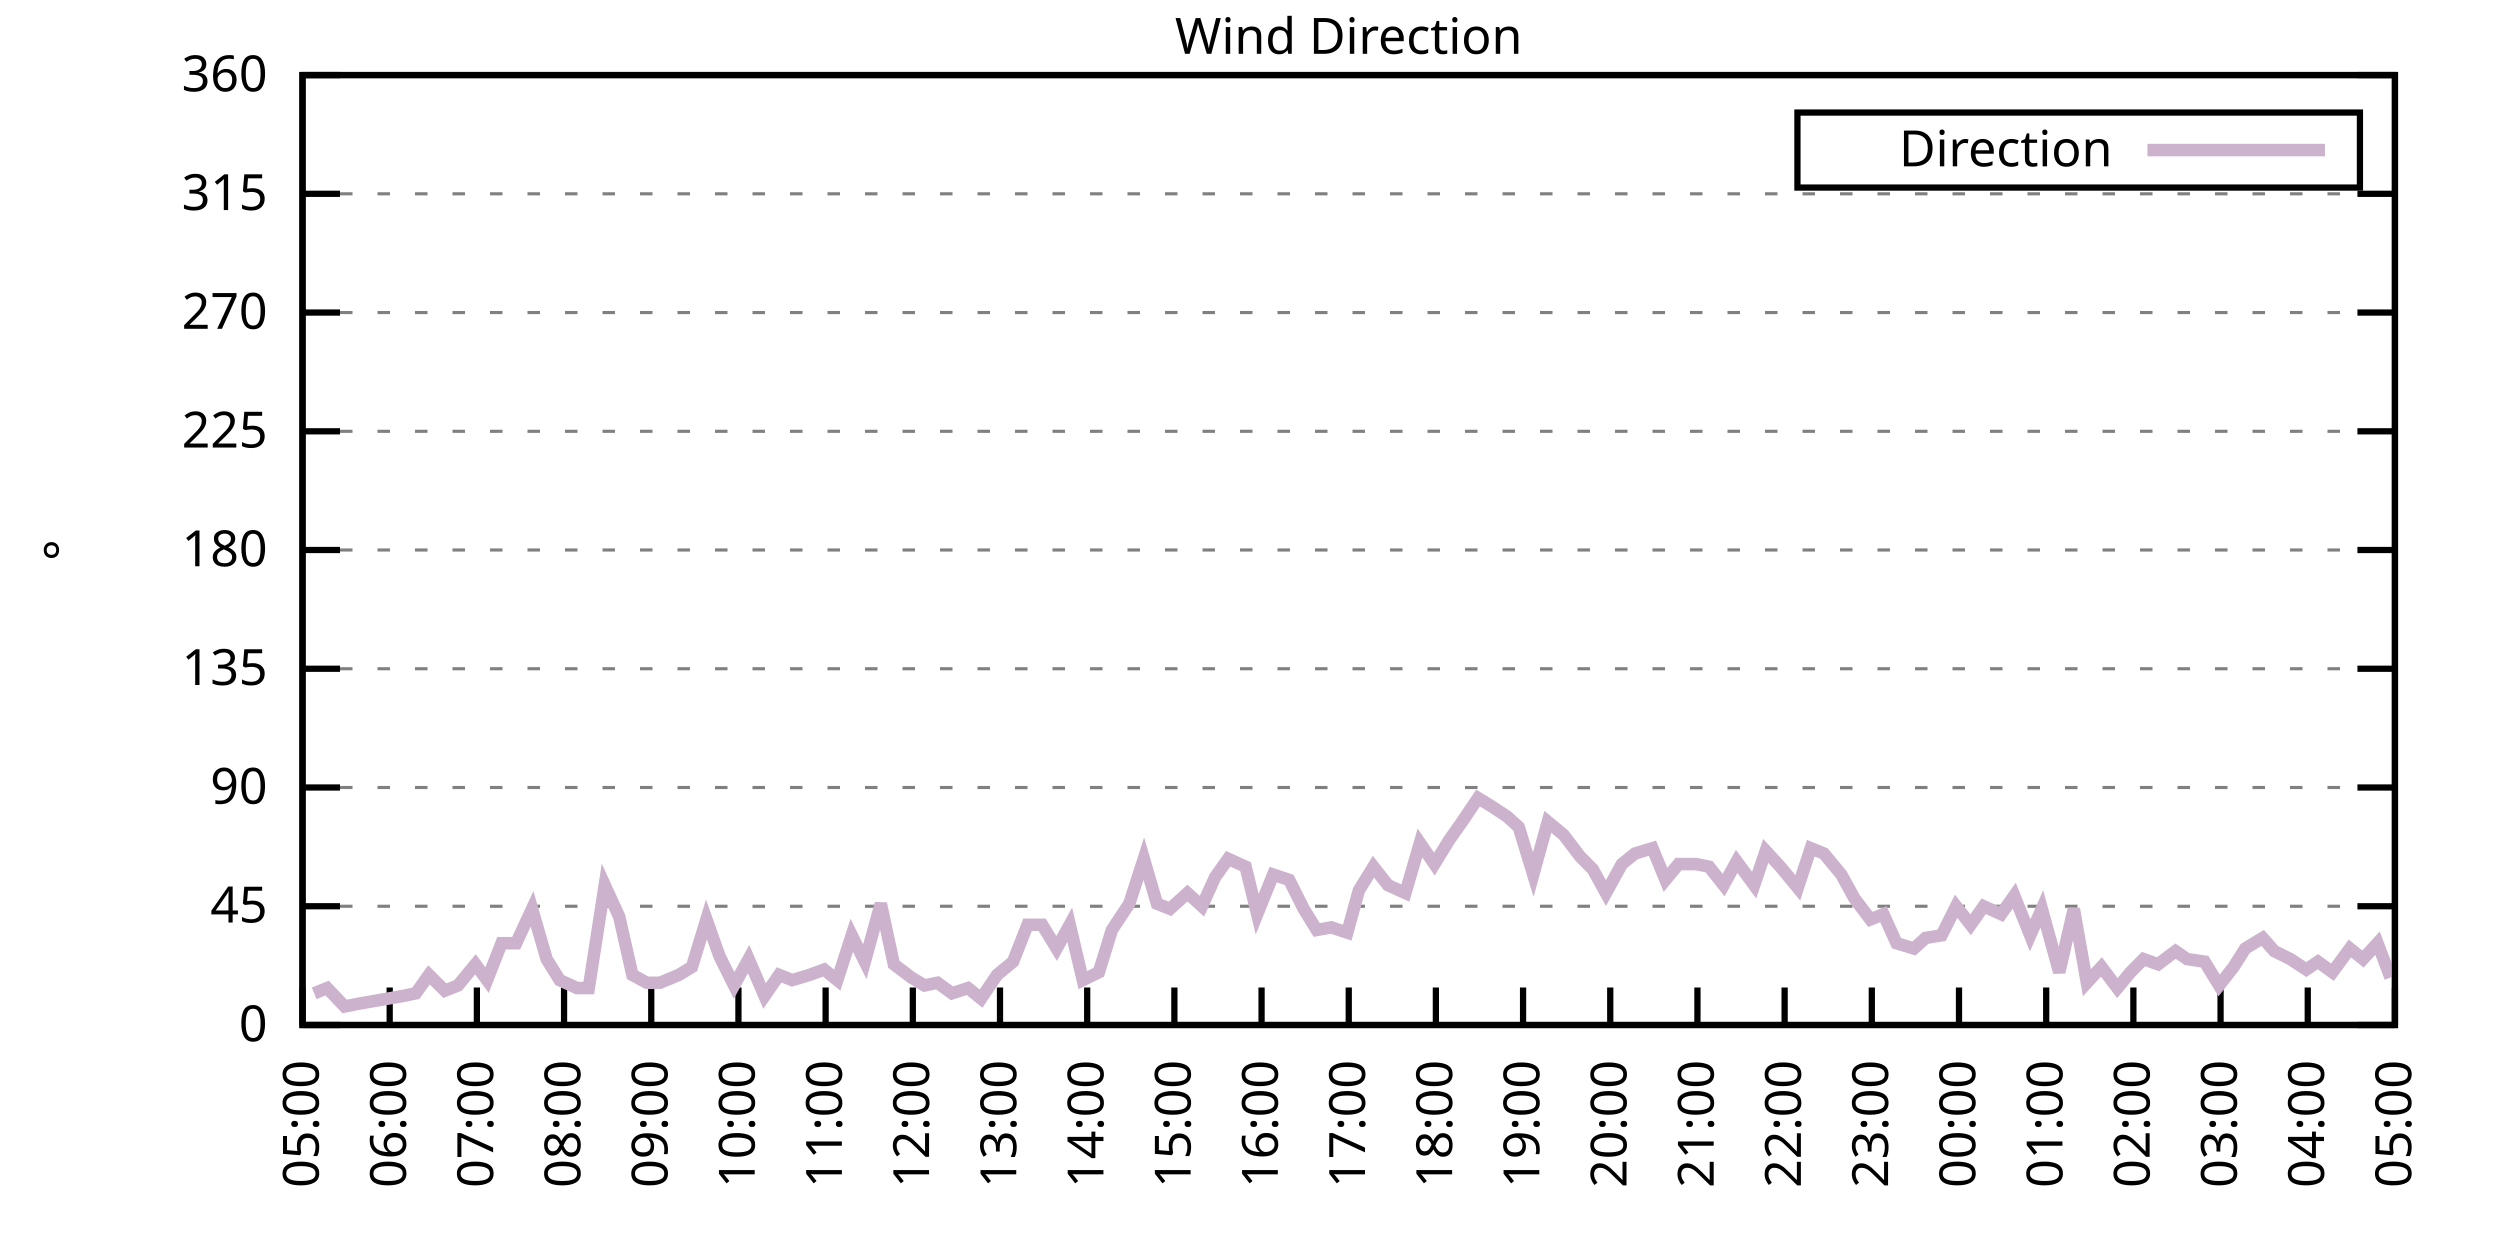
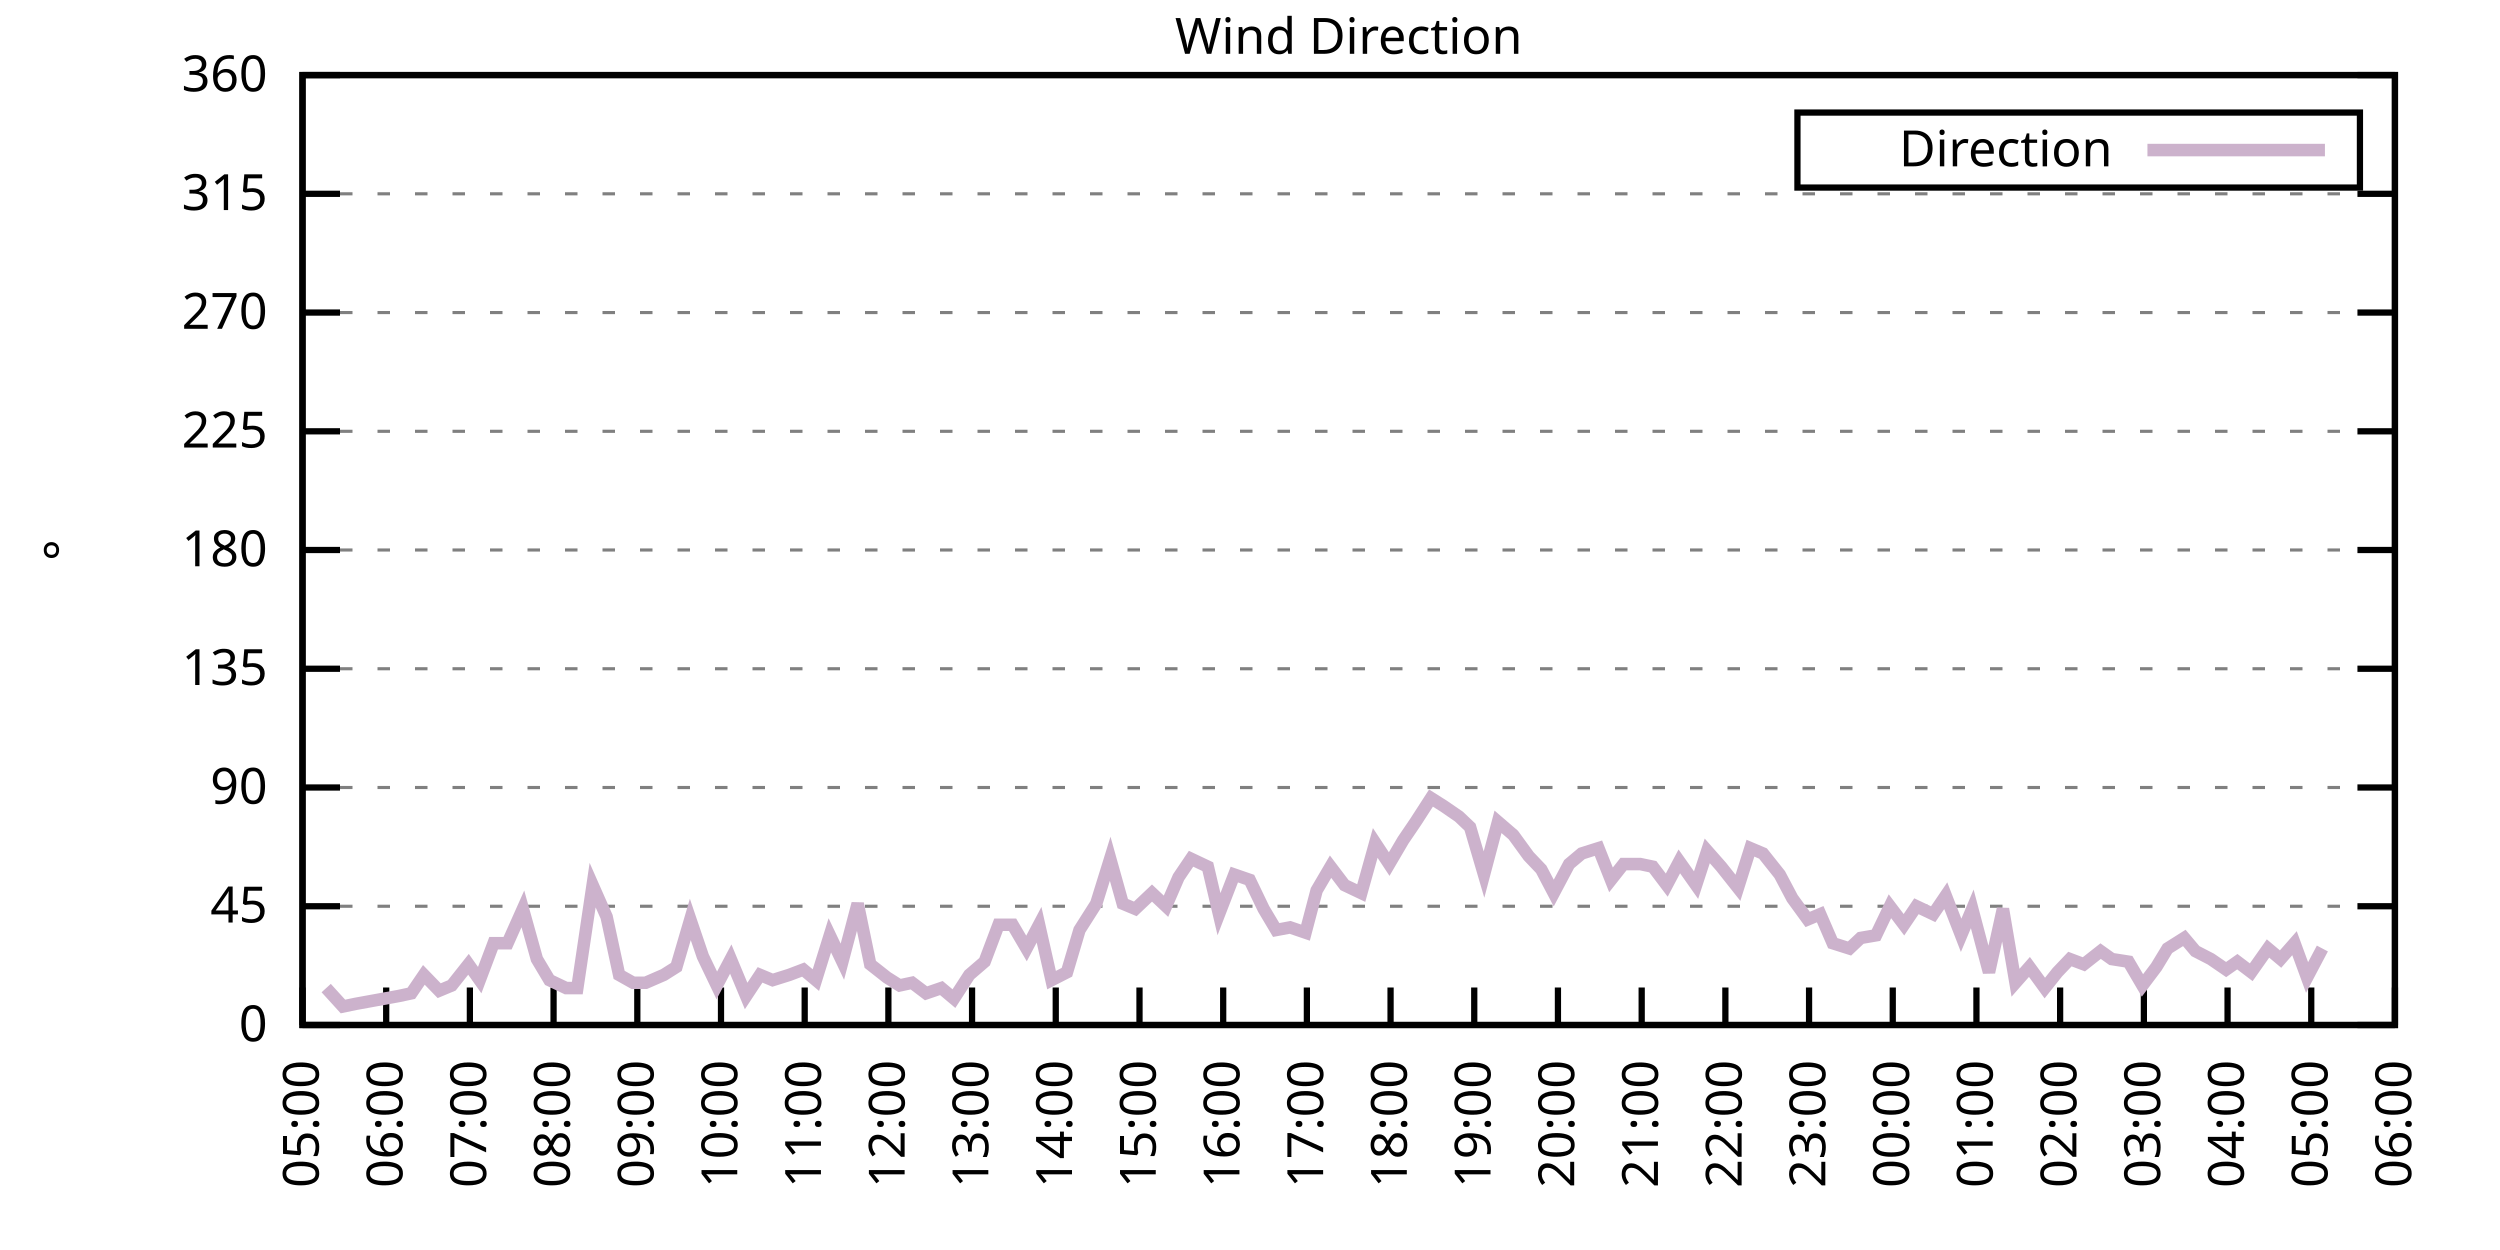
<svg xmlns="http://www.w3.org/2000/svg" xmlns:xlink="http://www.w3.org/1999/xlink" width="400" height="200" viewBox="0 0 400 200">
  <g id="gnuplot_canvas">
    <rect x="0" y="0" width="400" height="200" fill="none" />
    <defs>
      <circle id="gpDot" r="0.5" stroke-width="0.5" stroke="currentColor" />
      <path id="gpPt0" stroke-width="0.333" stroke="currentColor" d="M-1,0 h2 M0,-1 v2" />
      <path id="gpPt1" stroke-width="0.333" stroke="currentColor" d="M-1,-1 L1,1 M1,-1 L-1,1" />
      <path id="gpPt2" stroke-width="0.333" stroke="currentColor" d="M-1,0 L1,0 M0,-1 L0,1 M-1,-1 L1,1 M-1,1 L1,-1" />
      <rect id="gpPt3" stroke-width="0.333" stroke="currentColor" x="-1" y="-1" width="2" height="2" />
      <rect id="gpPt4" stroke-width="0.333" stroke="currentColor" fill="currentColor" x="-1" y="-1" width="2" height="2" />
      <circle id="gpPt5" stroke-width="0.333" stroke="currentColor" cx="0" cy="0" r="1" />
      <use xlink:href="#gpPt5" id="gpPt6" fill="currentColor" stroke="none" />
      <path id="gpPt7" stroke-width="0.333" stroke="currentColor" d="M0,-1.33 L-1.33,0.67 L1.33,0.67 z" />
      <use xlink:href="#gpPt7" id="gpPt8" fill="currentColor" stroke="none" />
      <use xlink:href="#gpPt7" id="gpPt9" stroke="currentColor" transform="rotate(180)" />
      <use xlink:href="#gpPt9" id="gpPt10" fill="currentColor" stroke="none" />
      <use xlink:href="#gpPt3" id="gpPt11" stroke="currentColor" transform="rotate(45)" />
      <use xlink:href="#gpPt11" id="gpPt12" fill="currentColor" stroke="none" />
      <path id="gpPt13" stroke-width="0.333" stroke="currentColor" d="M0,1.330 L1.265,0.411 L0.782,-1.067 L-0.782,-1.076 L-1.265,0.411 z" />
      <use xlink:href="#gpPt13" id="gpPt14" fill="currentColor" stroke="none" />
      <filter id="textbox" filterUnits="objectBoundingBox" x="0" y="0" height="1" width="1">
        <feFlood flood-color="white" flood-opacity="1" result="bgnd" />
        <feComposite in="SourceGraphic" in2="bgnd" operator="atop" />
      </filter>
      <filter id="greybox" filterUnits="objectBoundingBox" x="0" y="0" height="1" width="1">
        <feFlood flood-color="lightgrey" flood-opacity="1" result="grey" />
        <feComposite in="SourceGraphic" in2="grey" operator="atop" />
      </filter>
    </defs>
    <g fill="none" color="white" stroke="currentColor" stroke-width="1.00" stroke-linecap="butt" stroke-linejoin="miter">
</g>
    <g fill="none" color="black" stroke="currentColor" stroke-width="1.00" stroke-linecap="butt" stroke-linejoin="miter">
      <g stroke="none" shape-rendering="crispEdges">
        <polygon fill="rgb(255, 255, 255)" points="48.40,164.00 383.18,164.00 383.18,12.02 48.40,12.02 " />
      </g>
    </g>
    <g fill="none" color="black" stroke="currentColor" stroke-width="1.00" stroke-linecap="butt" stroke-linejoin="miter">
</g>
    <g fill="none" color="black" stroke="black" stroke-width="0.50" stroke-linecap="butt" stroke-linejoin="miter">
</g>
    <g fill="none" color="gray" stroke="currentColor" stroke-width="0.50" stroke-linecap="butt" stroke-linejoin="miter">
      <path stroke="gray" stroke-dasharray="2,4" class="gridline" d="M48.40,164.00 L383.19,164.00  " />
    </g>
    <g fill="none" color="gray" stroke="gray" stroke-width="1.00" stroke-linecap="butt" stroke-linejoin="miter">
</g>
    <g fill="none" color="black" stroke="currentColor" stroke-width="1.00" stroke-linecap="butt" stroke-linejoin="miter">
      <path stroke="black" d="M48.40,164.00 L54.40,164.00 M383.19,164.00 L377.19,164.00  " />
      <g transform="translate(42.80,166.60)" stroke="none" fill="black" font-family="Sans" font-size="8.00" text-anchor="end">
        <text>
          <tspan font-family="Sans"> 0</tspan>
        </text>
      </g>
    </g>
    <g fill="none" color="black" stroke="currentColor" stroke-width="1.00" stroke-linecap="butt" stroke-linejoin="miter">
</g>
    <g fill="none" color="black" stroke="black" stroke-width="0.50" stroke-linecap="butt" stroke-linejoin="miter">
</g>
    <g fill="none" color="gray" stroke="currentColor" stroke-width="0.50" stroke-linecap="butt" stroke-linejoin="miter">
      <path stroke="gray" stroke-dasharray="2,4" class="gridline" d="M48.40,145.00 L383.19,145.00  " />
    </g>
    <g fill="none" color="gray" stroke="gray" stroke-width="1.00" stroke-linecap="butt" stroke-linejoin="miter">
</g>
    <g fill="none" color="black" stroke="currentColor" stroke-width="1.00" stroke-linecap="butt" stroke-linejoin="miter">
      <path stroke="black" d="M48.40,145.00 L54.40,145.00 M383.19,145.00 L377.19,145.00  " />
      <g transform="translate(42.80,147.60)" stroke="none" fill="black" font-family="Sans" font-size="8.00" text-anchor="end">
        <text>
          <tspan font-family="Sans"> 45</tspan>
        </text>
      </g>
    </g>
    <g fill="none" color="black" stroke="currentColor" stroke-width="1.00" stroke-linecap="butt" stroke-linejoin="miter">
</g>
    <g fill="none" color="black" stroke="black" stroke-width="0.50" stroke-linecap="butt" stroke-linejoin="miter">
</g>
    <g fill="none" color="gray" stroke="currentColor" stroke-width="0.50" stroke-linecap="butt" stroke-linejoin="miter">
      <path stroke="gray" stroke-dasharray="2,4" class="gridline" d="M48.40,126.00 L383.19,126.00  " />
    </g>
    <g fill="none" color="gray" stroke="gray" stroke-width="1.00" stroke-linecap="butt" stroke-linejoin="miter">
</g>
    <g fill="none" color="black" stroke="currentColor" stroke-width="1.00" stroke-linecap="butt" stroke-linejoin="miter">
      <path stroke="black" d="M48.40,126.00 L54.40,126.00 M383.19,126.00 L377.19,126.00  " />
      <g transform="translate(42.80,128.60)" stroke="none" fill="black" font-family="Sans" font-size="8.00" text-anchor="end">
        <text>
          <tspan font-family="Sans"> 90</tspan>
        </text>
      </g>
    </g>
    <g fill="none" color="black" stroke="currentColor" stroke-width="1.00" stroke-linecap="butt" stroke-linejoin="miter">
</g>
    <g fill="none" color="black" stroke="black" stroke-width="0.50" stroke-linecap="butt" stroke-linejoin="miter">
</g>
    <g fill="none" color="gray" stroke="currentColor" stroke-width="0.50" stroke-linecap="butt" stroke-linejoin="miter">
      <path stroke="gray" stroke-dasharray="2,4" class="gridline" d="M48.40,107.00 L383.19,107.00  " />
    </g>
    <g fill="none" color="gray" stroke="gray" stroke-width="1.00" stroke-linecap="butt" stroke-linejoin="miter">
</g>
    <g fill="none" color="black" stroke="currentColor" stroke-width="1.00" stroke-linecap="butt" stroke-linejoin="miter">
      <path stroke="black" d="M48.40,107.00 L54.40,107.00 M383.19,107.00 L377.19,107.00  " />
      <g transform="translate(42.80,109.60)" stroke="none" fill="black" font-family="Sans" font-size="8.00" text-anchor="end">
        <text>
          <tspan font-family="Sans"> 135</tspan>
        </text>
      </g>
    </g>
    <g fill="none" color="black" stroke="currentColor" stroke-width="1.00" stroke-linecap="butt" stroke-linejoin="miter">
</g>
    <g fill="none" color="black" stroke="black" stroke-width="0.50" stroke-linecap="butt" stroke-linejoin="miter">
</g>
    <g fill="none" color="gray" stroke="currentColor" stroke-width="0.50" stroke-linecap="butt" stroke-linejoin="miter">
      <path stroke="gray" stroke-dasharray="2,4" class="gridline" d="M48.40,88.00 L383.19,88.00  " />
    </g>
    <g fill="none" color="gray" stroke="gray" stroke-width="1.00" stroke-linecap="butt" stroke-linejoin="miter">
</g>
    <g fill="none" color="black" stroke="currentColor" stroke-width="1.00" stroke-linecap="butt" stroke-linejoin="miter">
      <path stroke="black" d="M48.40,88.00 L54.40,88.00 M383.19,88.00 L377.19,88.00  " />
      <g transform="translate(42.80,90.60)" stroke="none" fill="black" font-family="Sans" font-size="8.00" text-anchor="end">
        <text>
          <tspan font-family="Sans"> 180</tspan>
        </text>
      </g>
    </g>
    <g fill="none" color="black" stroke="currentColor" stroke-width="1.00" stroke-linecap="butt" stroke-linejoin="miter">
</g>
    <g fill="none" color="black" stroke="black" stroke-width="0.50" stroke-linecap="butt" stroke-linejoin="miter">
</g>
    <g fill="none" color="gray" stroke="currentColor" stroke-width="0.50" stroke-linecap="butt" stroke-linejoin="miter">
      <path stroke="gray" stroke-dasharray="2,4" class="gridline" d="M48.40,69.01 L383.19,69.01  " />
    </g>
    <g fill="none" color="gray" stroke="gray" stroke-width="1.00" stroke-linecap="butt" stroke-linejoin="miter">
</g>
    <g fill="none" color="black" stroke="currentColor" stroke-width="1.00" stroke-linecap="butt" stroke-linejoin="miter">
      <path stroke="black" d="M48.40,69.01 L54.40,69.01 M383.19,69.01 L377.19,69.01  " />
      <g transform="translate(42.80,71.61)" stroke="none" fill="black" font-family="Sans" font-size="8.00" text-anchor="end">
        <text>
          <tspan font-family="Sans"> 225</tspan>
        </text>
      </g>
    </g>
    <g fill="none" color="black" stroke="currentColor" stroke-width="1.00" stroke-linecap="butt" stroke-linejoin="miter">
</g>
    <g fill="none" color="black" stroke="black" stroke-width="0.50" stroke-linecap="butt" stroke-linejoin="miter">
</g>
    <g fill="none" color="gray" stroke="currentColor" stroke-width="0.50" stroke-linecap="butt" stroke-linejoin="miter">
      <path stroke="gray" stroke-dasharray="2,4" class="gridline" d="M48.40,50.01 L383.19,50.01  " />
    </g>
    <g fill="none" color="gray" stroke="gray" stroke-width="1.00" stroke-linecap="butt" stroke-linejoin="miter">
</g>
    <g fill="none" color="black" stroke="currentColor" stroke-width="1.00" stroke-linecap="butt" stroke-linejoin="miter">
      <path stroke="black" d="M48.40,50.01 L54.40,50.01 M383.19,50.01 L377.19,50.01  " />
      <g transform="translate(42.80,52.61)" stroke="none" fill="black" font-family="Sans" font-size="8.00" text-anchor="end">
        <text>
          <tspan font-family="Sans"> 270</tspan>
        </text>
      </g>
    </g>
    <g fill="none" color="black" stroke="currentColor" stroke-width="1.00" stroke-linecap="butt" stroke-linejoin="miter">
</g>
    <g fill="none" color="black" stroke="black" stroke-width="0.50" stroke-linecap="butt" stroke-linejoin="miter">
</g>
    <g fill="none" color="gray" stroke="currentColor" stroke-width="0.50" stroke-linecap="butt" stroke-linejoin="miter">
      <path stroke="gray" stroke-dasharray="2,4" class="gridline" d="M48.40,31.01 L383.19,31.01  " />
    </g>
    <g fill="none" color="gray" stroke="gray" stroke-width="1.00" stroke-linecap="butt" stroke-linejoin="miter">
</g>
    <g fill="none" color="black" stroke="currentColor" stroke-width="1.00" stroke-linecap="butt" stroke-linejoin="miter">
      <path stroke="black" d="M48.40,31.01 L54.40,31.01 M383.19,31.01 L377.19,31.01  " />
      <g transform="translate(42.80,33.61)" stroke="none" fill="black" font-family="Sans" font-size="8.00" text-anchor="end">
        <text>
          <tspan font-family="Sans"> 315</tspan>
        </text>
      </g>
    </g>
    <g fill="none" color="black" stroke="currentColor" stroke-width="1.00" stroke-linecap="butt" stroke-linejoin="miter">
</g>
    <g fill="none" color="black" stroke="black" stroke-width="0.50" stroke-linecap="butt" stroke-linejoin="miter">
</g>
    <g fill="none" color="gray" stroke="currentColor" stroke-width="0.50" stroke-linecap="butt" stroke-linejoin="miter">
      <path stroke="gray" stroke-dasharray="2,4" class="gridline" d="M48.40,12.01 L383.19,12.01  " />
    </g>
    <g fill="none" color="gray" stroke="gray" stroke-width="1.00" stroke-linecap="butt" stroke-linejoin="miter">
</g>
    <g fill="none" color="black" stroke="currentColor" stroke-width="1.00" stroke-linecap="butt" stroke-linejoin="miter">
      <path stroke="black" d="M48.40,12.01 L54.40,12.01 M383.19,12.01 L377.19,12.01  " />
      <g transform="translate(42.80,14.61)" stroke="none" fill="black" font-family="Sans" font-size="8.00" text-anchor="end">
        <text>
          <tspan font-family="Sans"> 360</tspan>
        </text>
      </g>
    </g>
    <g fill="none" color="black" stroke="currentColor" stroke-width="1.00" stroke-linecap="butt" stroke-linejoin="miter">
      <path stroke="black" d="M48.40,164.00 L48.40,158.00  " />
      <g transform="translate(51.00,169.60) rotate(270.00)" stroke="none" fill="black" font-family="Sans" font-size="8.00" text-anchor="end">
        <text>
          <tspan font-family="Sans">05:00</tspan>
        </text>
      </g>
    </g>
    <g fill="none" color="black" stroke="currentColor" stroke-width="1.00" stroke-linecap="butt" stroke-linejoin="miter">
-       <path stroke="black" d="M62.35,164.00 L62.35,158.00  " />
-       <g transform="translate(64.95,169.60) rotate(270.00)" stroke="none" fill="black" font-family="Sans" font-size="8.00" text-anchor="end">
+       <path stroke="black" d="M61.79,164.00 L61.79,158.00  " />
+       <g transform="translate(64.39,169.60) rotate(270.00)" stroke="none" fill="black" font-family="Sans" font-size="8.00" text-anchor="end">
        <text>
          <tspan font-family="Sans">06:00</tspan>
        </text>
      </g>
    </g>
    <g fill="none" color="black" stroke="currentColor" stroke-width="1.00" stroke-linecap="butt" stroke-linejoin="miter">
-       <path stroke="black" d="M76.30,164.00 L76.30,158.00  " />
-       <g transform="translate(78.90,169.60) rotate(270.00)" stroke="none" fill="black" font-family="Sans" font-size="8.00" text-anchor="end">
+       <path stroke="black" d="M75.18,164.00 L75.18,158.00  " />
+       <g transform="translate(77.78,169.60) rotate(270.00)" stroke="none" fill="black" font-family="Sans" font-size="8.00" text-anchor="end">
        <text>
          <tspan font-family="Sans">07:00</tspan>
        </text>
      </g>
    </g>
    <g fill="none" color="black" stroke="currentColor" stroke-width="1.00" stroke-linecap="butt" stroke-linejoin="miter">
-       <path stroke="black" d="M90.25,164.00 L90.25,158.00  " />
-       <g transform="translate(92.85,169.60) rotate(270.00)" stroke="none" fill="black" font-family="Sans" font-size="8.00" text-anchor="end">
+       <path stroke="black" d="M88.57,164.00 L88.57,158.00  " />
+       <g transform="translate(91.17,169.60) rotate(270.00)" stroke="none" fill="black" font-family="Sans" font-size="8.00" text-anchor="end">
        <text>
          <tspan font-family="Sans">08:00</tspan>
        </text>
      </g>
    </g>
    <g fill="none" color="black" stroke="currentColor" stroke-width="1.00" stroke-linecap="butt" stroke-linejoin="miter">
-       <path stroke="black" d="M104.20,164.00 L104.20,158.00  " />
-       <g transform="translate(106.80,169.60) rotate(270.00)" stroke="none" fill="black" font-family="Sans" font-size="8.00" text-anchor="end">
+       <path stroke="black" d="M101.97,164.00 L101.97,158.00  " />
+       <g transform="translate(104.57,169.60) rotate(270.00)" stroke="none" fill="black" font-family="Sans" font-size="8.00" text-anchor="end">
        <text>
          <tspan font-family="Sans">09:00</tspan>
        </text>
      </g>
    </g>
    <g fill="none" color="black" stroke="currentColor" stroke-width="1.00" stroke-linecap="butt" stroke-linejoin="miter">
-       <path stroke="black" d="M118.15,164.00 L118.15,158.00  " />
-       <g transform="translate(120.75,169.60) rotate(270.00)" stroke="none" fill="black" font-family="Sans" font-size="8.00" text-anchor="end">
+       <path stroke="black" d="M115.36,164.00 L115.36,158.00  " />
+       <g transform="translate(117.96,169.60) rotate(270.00)" stroke="none" fill="black" font-family="Sans" font-size="8.00" text-anchor="end">
        <text>
          <tspan font-family="Sans">10:00</tspan>
        </text>
      </g>
    </g>
    <g fill="none" color="black" stroke="currentColor" stroke-width="1.00" stroke-linecap="butt" stroke-linejoin="miter">
-       <path stroke="black" d="M132.10,164.00 L132.10,158.00  " />
-       <g transform="translate(134.70,169.60) rotate(270.00)" stroke="none" fill="black" font-family="Sans" font-size="8.00" text-anchor="end">
+       <path stroke="black" d="M128.75,164.00 L128.75,158.00  " />
+       <g transform="translate(131.35,169.60) rotate(270.00)" stroke="none" fill="black" font-family="Sans" font-size="8.00" text-anchor="end">
        <text>
          <tspan font-family="Sans">11:00</tspan>
        </text>
      </g>
    </g>
    <g fill="none" color="black" stroke="currentColor" stroke-width="1.00" stroke-linecap="butt" stroke-linejoin="miter">
-       <path stroke="black" d="M146.05,164.00 L146.05,158.00  " />
-       <g transform="translate(148.65,169.60) rotate(270.00)" stroke="none" fill="black" font-family="Sans" font-size="8.00" text-anchor="end">
+       <path stroke="black" d="M142.14,164.00 L142.14,158.00  " />
+       <g transform="translate(144.74,169.60) rotate(270.00)" stroke="none" fill="black" font-family="Sans" font-size="8.00" text-anchor="end">
        <text>
          <tspan font-family="Sans">12:00</tspan>
        </text>
      </g>
    </g>
    <g fill="none" color="black" stroke="currentColor" stroke-width="1.00" stroke-linecap="butt" stroke-linejoin="miter">
-       <path stroke="black" d="M160.00,164.00 L160.00,158.00  " />
-       <g transform="translate(162.60,169.60) rotate(270.00)" stroke="none" fill="black" font-family="Sans" font-size="8.00" text-anchor="end">
+       <path stroke="black" d="M155.53,164.00 L155.53,158.00  " />
+       <g transform="translate(158.13,169.60) rotate(270.00)" stroke="none" fill="black" font-family="Sans" font-size="8.00" text-anchor="end">
        <text>
          <tspan font-family="Sans">13:00</tspan>
        </text>
      </g>
    </g>
    <g fill="none" color="black" stroke="currentColor" stroke-width="1.00" stroke-linecap="butt" stroke-linejoin="miter">
-       <path stroke="black" d="M173.95,164.00 L173.95,158.00  " />
-       <g transform="translate(176.55,169.60) rotate(270.00)" stroke="none" fill="black" font-family="Sans" font-size="8.00" text-anchor="end">
+       <path stroke="black" d="M168.92,164.00 L168.92,158.00  " />
+       <g transform="translate(171.52,169.60) rotate(270.00)" stroke="none" fill="black" font-family="Sans" font-size="8.00" text-anchor="end">
        <text>
          <tspan font-family="Sans">14:00</tspan>
        </text>
      </g>
    </g>
    <g fill="none" color="black" stroke="currentColor" stroke-width="1.00" stroke-linecap="butt" stroke-linejoin="miter">
-       <path stroke="black" d="M187.90,164.00 L187.90,158.00  " />
-       <g transform="translate(190.50,169.60) rotate(270.00)" stroke="none" fill="black" font-family="Sans" font-size="8.00" text-anchor="end">
+       <path stroke="black" d="M182.32,164.00 L182.32,158.00  " />
+       <g transform="translate(184.92,169.60) rotate(270.00)" stroke="none" fill="black" font-family="Sans" font-size="8.00" text-anchor="end">
        <text>
          <tspan font-family="Sans">15:00</tspan>
        </text>
      </g>
    </g>
    <g fill="none" color="black" stroke="currentColor" stroke-width="1.00" stroke-linecap="butt" stroke-linejoin="miter">
-       <path stroke="black" d="M201.85,164.00 L201.85,158.00  " />
-       <g transform="translate(204.45,169.60) rotate(270.00)" stroke="none" fill="black" font-family="Sans" font-size="8.00" text-anchor="end">
+       <path stroke="black" d="M195.71,164.00 L195.71,158.00  " />
+       <g transform="translate(198.31,169.60) rotate(270.00)" stroke="none" fill="black" font-family="Sans" font-size="8.00" text-anchor="end">
        <text>
          <tspan font-family="Sans">16:00</tspan>
        </text>
      </g>
    </g>
    <g fill="none" color="black" stroke="currentColor" stroke-width="1.00" stroke-linecap="butt" stroke-linejoin="miter">
-       <path stroke="black" d="M215.80,164.00 L215.80,158.00  " />
-       <g transform="translate(218.40,169.60) rotate(270.00)" stroke="none" fill="black" font-family="Sans" font-size="8.00" text-anchor="end">
+       <path stroke="black" d="M209.10,164.00 L209.10,158.00  " />
+       <g transform="translate(211.70,169.60) rotate(270.00)" stroke="none" fill="black" font-family="Sans" font-size="8.00" text-anchor="end">
        <text>
          <tspan font-family="Sans">17:00</tspan>
        </text>
      </g>
    </g>
    <g fill="none" color="black" stroke="currentColor" stroke-width="1.00" stroke-linecap="butt" stroke-linejoin="miter">
-       <path stroke="black" d="M229.74,164.00 L229.74,158.00  " />
-       <g transform="translate(232.34,169.60) rotate(270.00)" stroke="none" fill="black" font-family="Sans" font-size="8.00" text-anchor="end">
+       <path stroke="black" d="M222.49,164.00 L222.49,158.00  " />
+       <g transform="translate(225.09,169.60) rotate(270.00)" stroke="none" fill="black" font-family="Sans" font-size="8.00" text-anchor="end">
        <text>
          <tspan font-family="Sans">18:00</tspan>
        </text>
      </g>
    </g>
    <g fill="none" color="black" stroke="currentColor" stroke-width="1.00" stroke-linecap="butt" stroke-linejoin="miter">
-       <path stroke="black" d="M243.69,164.00 L243.69,158.00  " />
-       <g transform="translate(246.29,169.60) rotate(270.00)" stroke="none" fill="black" font-family="Sans" font-size="8.00" text-anchor="end">
+       <path stroke="black" d="M235.88,164.00 L235.88,158.00  " />
+       <g transform="translate(238.48,169.60) rotate(270.00)" stroke="none" fill="black" font-family="Sans" font-size="8.00" text-anchor="end">
        <text>
          <tspan font-family="Sans">19:00</tspan>
        </text>
      </g>
    </g>
    <g fill="none" color="black" stroke="currentColor" stroke-width="1.00" stroke-linecap="butt" stroke-linejoin="miter">
-       <path stroke="black" d="M257.64,164.00 L257.64,158.00  " />
-       <g transform="translate(260.24,169.60) rotate(270.00)" stroke="none" fill="black" font-family="Sans" font-size="8.00" text-anchor="end">
+       <path stroke="black" d="M249.27,164.00 L249.27,158.00  " />
+       <g transform="translate(251.87,169.60) rotate(270.00)" stroke="none" fill="black" font-family="Sans" font-size="8.00" text-anchor="end">
        <text>
          <tspan font-family="Sans">20:00</tspan>
        </text>
      </g>
    </g>
    <g fill="none" color="black" stroke="currentColor" stroke-width="1.00" stroke-linecap="butt" stroke-linejoin="miter">
-       <path stroke="black" d="M271.59,164.00 L271.59,158.00  " />
-       <g transform="translate(274.19,169.60) rotate(270.00)" stroke="none" fill="black" font-family="Sans" font-size="8.00" text-anchor="end">
+       <path stroke="black" d="M262.67,164.00 L262.67,158.00  " />
+       <g transform="translate(265.27,169.60) rotate(270.00)" stroke="none" fill="black" font-family="Sans" font-size="8.00" text-anchor="end">
        <text>
          <tspan font-family="Sans">21:00</tspan>
        </text>
      </g>
    </g>
    <g fill="none" color="black" stroke="currentColor" stroke-width="1.00" stroke-linecap="butt" stroke-linejoin="miter">
-       <path stroke="black" d="M285.54,164.00 L285.54,158.00  " />
-       <g transform="translate(288.14,169.60) rotate(270.00)" stroke="none" fill="black" font-family="Sans" font-size="8.00" text-anchor="end">
+       <path stroke="black" d="M276.06,164.00 L276.06,158.00  " />
+       <g transform="translate(278.66,169.60) rotate(270.00)" stroke="none" fill="black" font-family="Sans" font-size="8.00" text-anchor="end">
        <text>
          <tspan font-family="Sans">22:00</tspan>
        </text>
      </g>
    </g>
    <g fill="none" color="black" stroke="currentColor" stroke-width="1.00" stroke-linecap="butt" stroke-linejoin="miter">
-       <path stroke="black" d="M299.49,164.00 L299.49,158.00  " />
-       <g transform="translate(302.09,169.60) rotate(270.00)" stroke="none" fill="black" font-family="Sans" font-size="8.00" text-anchor="end">
+       <path stroke="black" d="M289.45,164.00 L289.45,158.00  " />
+       <g transform="translate(292.05,169.60) rotate(270.00)" stroke="none" fill="black" font-family="Sans" font-size="8.00" text-anchor="end">
        <text>
          <tspan font-family="Sans">23:00</tspan>
        </text>
      </g>
    </g>
    <g fill="none" color="black" stroke="currentColor" stroke-width="1.00" stroke-linecap="butt" stroke-linejoin="miter">
-       <path stroke="black" d="M313.44,164.00 L313.44,158.00  " />
-       <g transform="translate(316.04,169.60) rotate(270.00)" stroke="none" fill="black" font-family="Sans" font-size="8.00" text-anchor="end">
+       <path stroke="black" d="M302.84,164.00 L302.84,158.00  " />
+       <g transform="translate(305.44,169.60) rotate(270.00)" stroke="none" fill="black" font-family="Sans" font-size="8.00" text-anchor="end">
        <text>
          <tspan font-family="Sans">00:00</tspan>
        </text>
      </g>
    </g>
    <g fill="none" color="black" stroke="currentColor" stroke-width="1.00" stroke-linecap="butt" stroke-linejoin="miter">
-       <path stroke="black" d="M327.39,164.00 L327.39,158.00  " />
-       <g transform="translate(329.99,169.60) rotate(270.00)" stroke="none" fill="black" font-family="Sans" font-size="8.00" text-anchor="end">
+       <path stroke="black" d="M316.23,164.00 L316.23,158.00  " />
+       <g transform="translate(318.83,169.60) rotate(270.00)" stroke="none" fill="black" font-family="Sans" font-size="8.00" text-anchor="end">
        <text>
          <tspan font-family="Sans">01:00</tspan>
        </text>
      </g>
    </g>
    <g fill="none" color="black" stroke="currentColor" stroke-width="1.00" stroke-linecap="butt" stroke-linejoin="miter">
-       <path stroke="black" d="M341.34,164.00 L341.34,158.00  " />
-       <g transform="translate(343.94,169.60) rotate(270.00)" stroke="none" fill="black" font-family="Sans" font-size="8.00" text-anchor="end">
+       <path stroke="black" d="M329.62,164.00 L329.62,158.00  " />
+       <g transform="translate(332.22,169.60) rotate(270.00)" stroke="none" fill="black" font-family="Sans" font-size="8.00" text-anchor="end">
        <text>
          <tspan font-family="Sans">02:00</tspan>
        </text>
      </g>
    </g>
    <g fill="none" color="black" stroke="currentColor" stroke-width="1.00" stroke-linecap="butt" stroke-linejoin="miter">
-       <path stroke="black" d="M355.29,164.00 L355.29,158.00  " />
-       <g transform="translate(357.89,169.60) rotate(270.00)" stroke="none" fill="black" font-family="Sans" font-size="8.00" text-anchor="end">
+       <path stroke="black" d="M343.02,164.00 L343.02,158.00  " />
+       <g transform="translate(345.62,169.60) rotate(270.00)" stroke="none" fill="black" font-family="Sans" font-size="8.00" text-anchor="end">
        <text>
          <tspan font-family="Sans">03:00</tspan>
        </text>
      </g>
    </g>
    <g fill="none" color="black" stroke="currentColor" stroke-width="1.00" stroke-linecap="butt" stroke-linejoin="miter">
-       <path stroke="black" d="M369.24,164.00 L369.24,158.00  " />
-       <g transform="translate(371.84,169.60) rotate(270.00)" stroke="none" fill="black" font-family="Sans" font-size="8.00" text-anchor="end">
+       <path stroke="black" d="M356.41,164.00 L356.41,158.00  " />
+       <g transform="translate(359.01,169.60) rotate(270.00)" stroke="none" fill="black" font-family="Sans" font-size="8.00" text-anchor="end">
        <text>
          <tspan font-family="Sans">04:00</tspan>
+         </text>
+       </g>
+     </g>
+     <g fill="none" color="black" stroke="currentColor" stroke-width="1.00" stroke-linecap="butt" stroke-linejoin="miter">
+       <path stroke="black" d="M369.80,164.00 L369.80,158.00  " />
+       <g transform="translate(372.40,169.60) rotate(270.00)" stroke="none" fill="black" font-family="Sans" font-size="8.00" text-anchor="end">
+         <text>
+           <tspan font-family="Sans">05:00</tspan>
        </text>
      </g>
    </g>
    <g fill="none" color="black" stroke="currentColor" stroke-width="1.00" stroke-linecap="butt" stroke-linejoin="miter">
      <path stroke="black" d="M383.19,164.00 L383.19,158.00  " />
      <g transform="translate(385.79,169.60) rotate(270.00)" stroke="none" fill="black" font-family="Sans" font-size="8.00" text-anchor="end">
        <text>
-           <tspan font-family="Sans">05:00</tspan>
+           <tspan font-family="Sans">06:00</tspan>
        </text>
      </g>
    </g>
    <g fill="none" color="black" stroke="currentColor" stroke-width="1.00" stroke-linecap="butt" stroke-linejoin="miter">
</g>
    <g fill="none" color="black" stroke="currentColor" stroke-width="1.00" stroke-linecap="butt" stroke-linejoin="miter">
      <path stroke="black" d="M48.40,12.01 L48.40,164.00 L383.19,164.00 L383.19,12.01 L48.40,12.01 Z  " />
    </g>
    <g fill="none" color="black" stroke="currentColor" stroke-width="1.00" stroke-linecap="butt" stroke-linejoin="miter">
</g>
    <g fill="none" color="black" stroke="currentColor" stroke-width="1.00" stroke-linecap="butt" stroke-linejoin="miter">
      <path stroke="black" d="M287.59,30.01 L287.59,18.01 L377.59,18.01 L377.59,30.01 L287.59,30.01 Z  " />
    </g>
    <g id="Wind_direction_plot_1">
      <g fill="none" color="white" stroke="black" stroke-width="2.00" stroke-linecap="butt" stroke-linejoin="miter">
</g>
      <g fill="none" color="black" stroke="currentColor" stroke-width="2.00" stroke-linecap="butt" stroke-linejoin="miter">
        <g transform="translate(337.99,26.61)" stroke="none" fill="black" font-family="Sans" font-size="8.00" text-anchor="end">
          <text>
            <tspan font-family="Sans">Direction</tspan>
          </text>
        </g>
      </g>
      <g fill="none" color="black" stroke="currentColor" stroke-width="2.00" stroke-linecap="butt" stroke-linejoin="miter">
-         <path stroke="rgb(204, 178, 204)" d="M343.59,24.01 L371.99,24.01 M50.26,158.93 L52.35,158.09 L55.14,161.04 L57.23,160.62 L64.44,159.36 L66.53,158.93   L68.63,155.98 L71.18,158.51 L73.28,157.67 L76.07,154.29 L77.93,156.82 L80.25,150.91 L82.58,150.91 L85.13,145.42   L87.46,153.45 L89.55,156.82 L92.34,158.09 L94.20,158.09 L96.76,141.62 L99.08,146.69 L101.18,155.98 L103.50,157.24   L105.59,157.24 L108.62,155.98 L110.71,154.71 L113.03,147.11 L115.13,153.02 L117.45,157.67 L119.78,153.45 L122.33,159.36   L124.66,155.98 L126.75,156.82 L129.54,155.98 L131.87,155.13 L133.96,156.82 L136.28,149.65 L138.37,153.87 L140.93,144.58   L143.02,154.29 L145.81,156.40 L147.91,157.67 L150.00,157.24 L152.32,158.93 L154.88,158.09 L156.97,159.78 L159.53,155.98   L162.09,153.87 L164.41,147.96 L166.74,147.96 L169.06,151.76 L171.16,147.96 L173.25,156.82 L175.81,155.56 L177.90,148.80   L180.69,144.58 L183.01,137.40 L185.11,144.58 L187.20,145.42 L189.99,142.89 L192.31,145.00 L194.41,140.36 L196.50,137.40   L199.29,138.67 L201.15,146.27 L203.71,139.93 L206.26,140.78 L208.59,145.42 L210.68,148.80 L213.01,148.38 L215.56,149.22   L217.42,142.47 L219.75,138.67 L222.07,141.62 L224.86,142.89 L227.19,134.87 L229.51,138.25 L231.84,134.45 L233.93,131.49   L236.49,127.69 L238.58,128.96 L241.14,130.65 L243.00,132.34 L245.32,139.93 L247.65,131.49 L250.20,133.60 L252.76,136.98   L254.85,139.09 L256.95,142.89 L259.50,138.25 L261.60,136.56 L264.39,135.71 L266.48,140.78 L268.57,138.25 L271.36,138.25   L273.45,138.67 L275.78,141.62 L277.87,137.82 L280.66,141.62 L282.52,136.14 L284.85,138.67 L287.64,142.05 L289.73,135.71   L291.82,136.56 L294.61,139.93 L296.70,143.73 L299.26,147.11 L301.35,146.27 L303.44,150.91 L306.23,151.76 L308.09,150.07   L310.65,149.65 L312.98,145.00 L315.30,147.96 L317.39,145.00 L320.18,146.27 L322.28,143.31 L324.83,149.65 L326.69,145.42   L329.48,155.56 L331.81,145.42 L333.90,157.24 L336.23,154.71 L338.78,158.09 L340.88,155.56 L342.97,153.45 L345.29,154.29   L348.08,152.18 L349.94,153.45 L352.73,153.87 L355.06,157.67 L357.38,154.71 L359.24,151.76 L362.03,150.07 L363.89,152.18   L366.45,153.45 L369.01,155.13 L370.87,153.87 L373.19,155.56 L375.98,151.76 L378.08,153.45 L380.40,150.91 L382.49,156.40    " />
+         <path stroke="rgb(204, 178, 204)" d="M343.59,24.01 L371.99,24.01 M52.19,158.09 L54.87,161.04 L56.88,160.62 L63.80,159.36 L65.81,158.93 L67.82,155.98   L70.27,158.51 L72.28,157.67 L74.96,154.29 L76.75,156.82 L78.98,150.91 L81.21,150.91 L83.66,145.42 L85.90,153.45   L87.91,156.82 L90.58,158.09 L92.37,158.09 L94.82,141.62 L97.06,146.69 L99.06,155.98 L101.30,157.24 L103.31,157.24   L106.21,155.98 L108.22,154.71 L110.45,147.11 L112.46,153.02 L114.69,157.67 L116.92,153.45 L119.38,159.36 L121.61,155.98   L123.62,156.82 L126.29,155.98 L128.53,155.13 L130.54,156.82 L132.77,149.65 L134.78,153.87 L137.23,144.58 L139.24,154.29   L141.92,156.40 L143.93,157.67 L145.94,157.24 L148.17,158.93 L150.62,158.09 L152.63,159.78 L155.09,155.98 L157.54,153.87   L159.77,147.96 L162.01,147.96 L164.24,151.76 L166.25,147.96 L168.25,156.82 L170.71,155.56 L172.72,148.80 L175.40,144.58   L177.63,137.40 L179.64,144.58 L181.65,145.42 L184.32,142.89 L186.56,145.00 L188.57,140.36 L190.57,137.40 L193.25,138.67   L195.04,146.27 L197.49,139.93 L199.95,140.78 L202.18,145.42 L204.19,148.80 L206.42,148.38 L208.88,149.22 L210.66,142.47   L212.89,138.67 L215.13,141.62 L217.80,142.89 L220.04,134.87 L222.27,138.25 L224.50,134.45 L226.51,131.49 L228.96,127.69   L230.97,128.96 L233.43,130.65 L235.21,132.34 L237.44,139.93 L239.68,131.49 L242.13,133.60 L244.59,136.98 L246.60,139.09   L248.60,142.89 L251.06,138.25 L253.07,136.56 L255.75,135.71 L257.76,140.78 L259.76,138.25 L262.44,138.25 L264.45,138.67   L266.68,141.62 L268.69,137.82 L271.37,141.62 L273.16,136.14 L275.39,138.67 L278.07,142.05 L280.07,135.71 L282.08,136.56   L284.76,139.93 L286.77,143.73 L289.23,147.11 L291.23,146.27 L293.24,150.91 L295.92,151.76 L297.71,150.07 L300.16,149.65   L302.39,145.00 L304.63,147.96 L306.63,145.00 L309.31,146.27 L311.32,143.31 L313.78,149.65 L315.56,145.42 L318.24,155.56   L320.47,145.42 L322.48,157.24 L324.71,154.71 L327.17,158.09 L329.18,155.56 L331.19,153.45 L333.42,154.29 L336.10,152.18   L337.88,153.45 L340.56,153.87 L342.79,157.67 L345.02,154.71 L346.81,151.76 L349.49,150.07 L351.27,152.18 L353.73,153.45   L356.18,155.13 L357.97,153.87 L360.20,155.56 L362.88,151.76 L364.89,153.45 L367.12,150.91 L369.13,156.40 L371.58,151.76    " />
      </g>
    </g>
    <g fill="none" color="black" stroke="currentColor" stroke-width="2.00" stroke-linecap="butt" stroke-linejoin="miter">
</g>
    <g fill="none" color="black" stroke="black" stroke-width="1.00" stroke-linecap="butt" stroke-linejoin="miter">
</g>
    <g fill="none" color="black" stroke="currentColor" stroke-width="1.00" stroke-linecap="butt" stroke-linejoin="miter">
      <path stroke="black" d="M48.40,12.01 L48.40,164.00 L383.19,164.00 L383.19,12.01 L48.40,12.01 Z  " />
      <g transform="translate(12.80,88.01) rotate(270.00)" stroke="none" fill="black" font-family="Sans" font-size="8.00" text-anchor="middle">
        <text>
          <tspan font-family="Sans">°</tspan>
        </text>
      </g>
    </g>
    <g fill="none" color="black" stroke="currentColor" stroke-width="1.00" stroke-linecap="butt" stroke-linejoin="miter">
</g>
    <g fill="none" color="black" stroke="currentColor" stroke-width="1.00" stroke-linecap="butt" stroke-linejoin="miter">
      <g transform="translate(215.79,8.61)" stroke="none" fill="black" font-family="Sans" font-size="8.00" text-anchor="middle">
        <text>
          <tspan font-family="Sans">Wind Direction</tspan>
        </text>
      </g>
    </g>
    <g fill="none" color="black" stroke="currentColor" stroke-width="1.00" stroke-linecap="butt" stroke-linejoin="miter">
</g>
  </g>
</svg>
